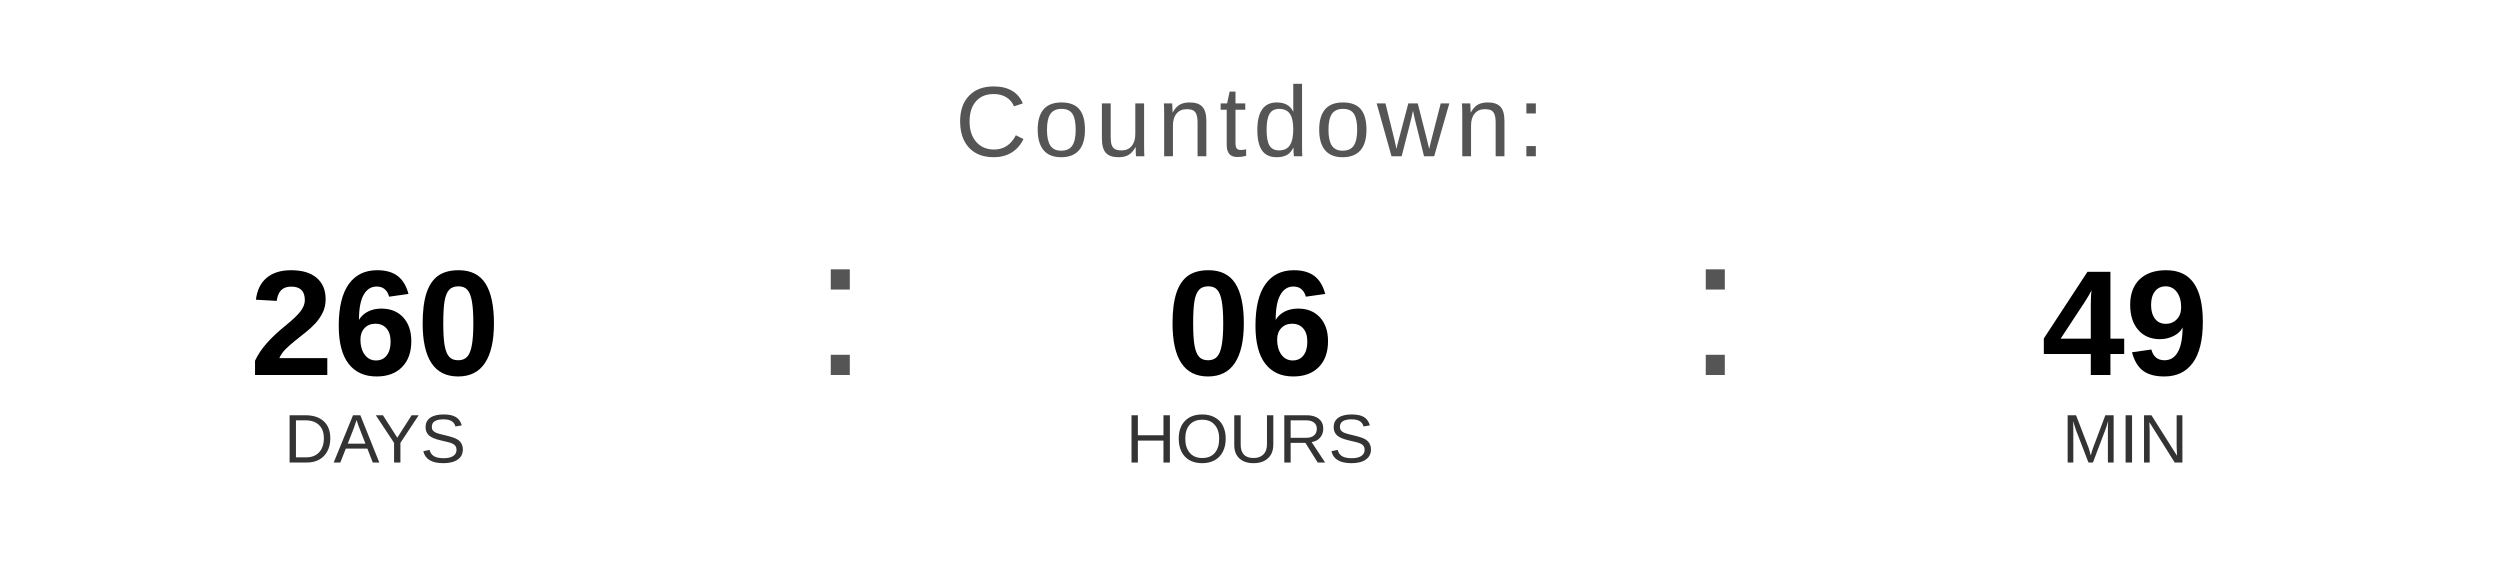
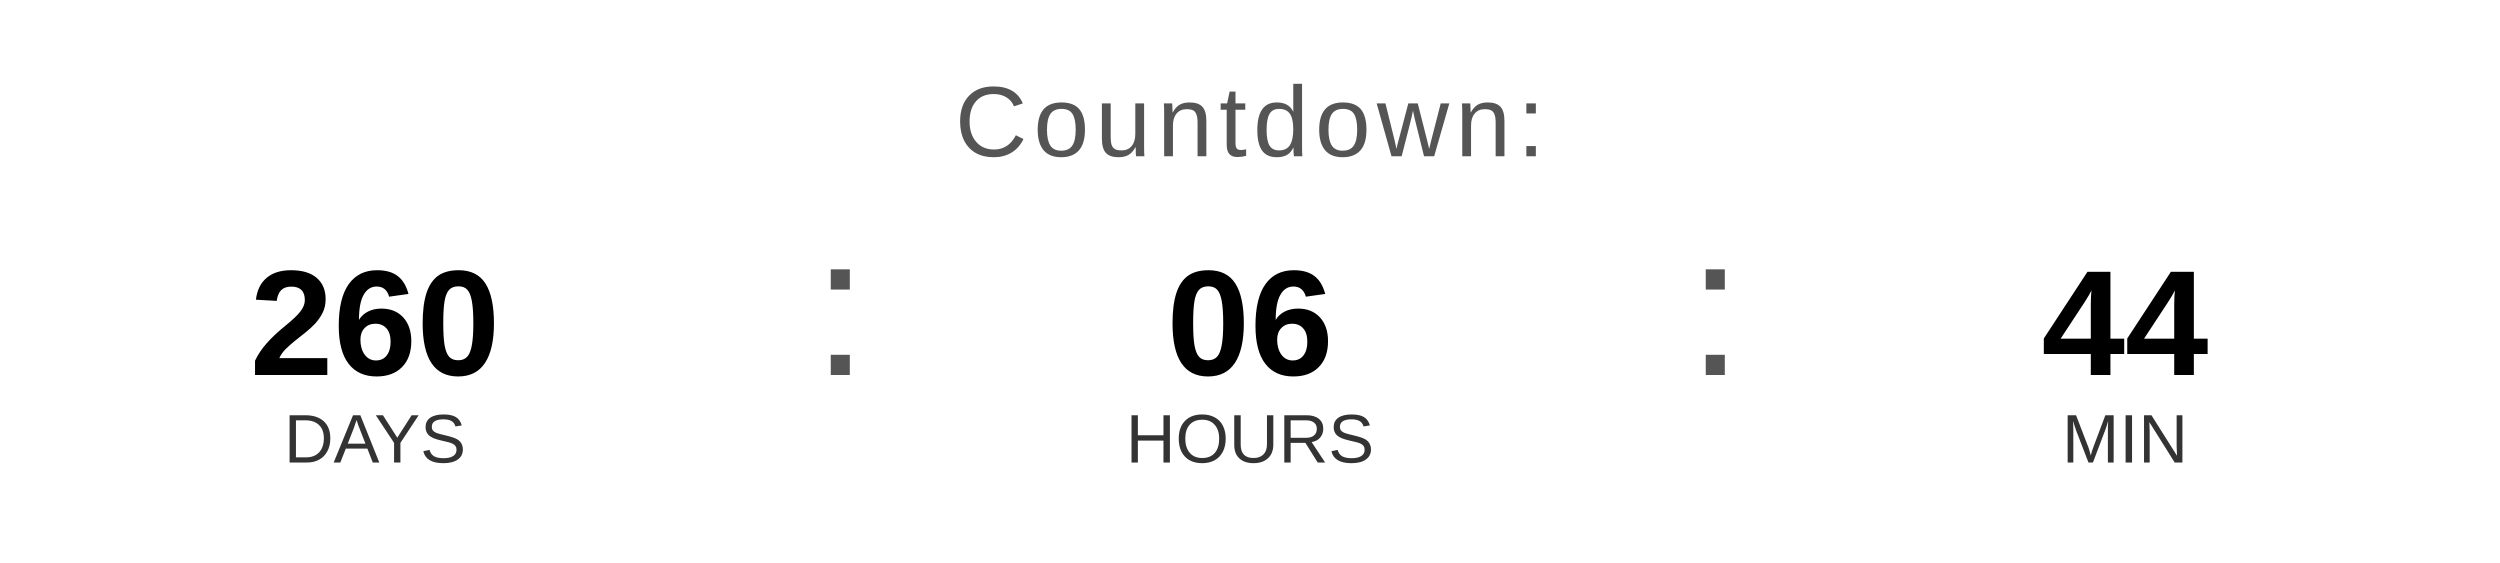
<svg xmlns="http://www.w3.org/2000/svg" width="400" height="90" viewBox="0 0 400 90">
  <text x="200" y="25" font-family="Arial, Helvetica, sans-serif" font-size="16" fill="#555555" text-anchor="middle" letter-spacing="1">
    Countdown:
  </text>
  <text x="60" y="60" font-family="Arial, Helvetica, sans-serif" font-size="24" font-weight="bold" fill="#000000" text-anchor="middle">260</text>
  <text x="60" y="74" font-family="Arial, Helvetica, sans-serif" font-size="11" fill="#333333" text-anchor="middle">DAYS</text>
  <text x="130" y="60" font-family="Arial, sans-serif" font-size="32" fill="#555555">:</text>
  <text x="200" y="60" font-family="Arial, Helvetica, sans-serif" font-size="24" font-weight="bold" fill="#000000" text-anchor="middle">06</text>
  <text x="200" y="74" font-family="Arial, Helvetica, sans-serif" font-size="11" fill="#333333" text-anchor="middle">HOURS</text>
  <text x="270" y="60" font-family="Arial, sans-serif" font-size="32" fill="#555555">:</text>
-   <text x="340" y="60" font-family="Arial, Helvetica, sans-serif" font-size="24" font-weight="bold" fill="#000000" text-anchor="middle">49</text>
+   <text x="340" y="60" font-family="Arial, Helvetica, sans-serif" font-size="24" font-weight="bold" fill="#000000" text-anchor="middle">44</text>
  <text x="340" y="74" font-family="Arial, Helvetica, sans-serif" font-size="11" fill="#333333" text-anchor="middle">MIN</text>
</svg>
